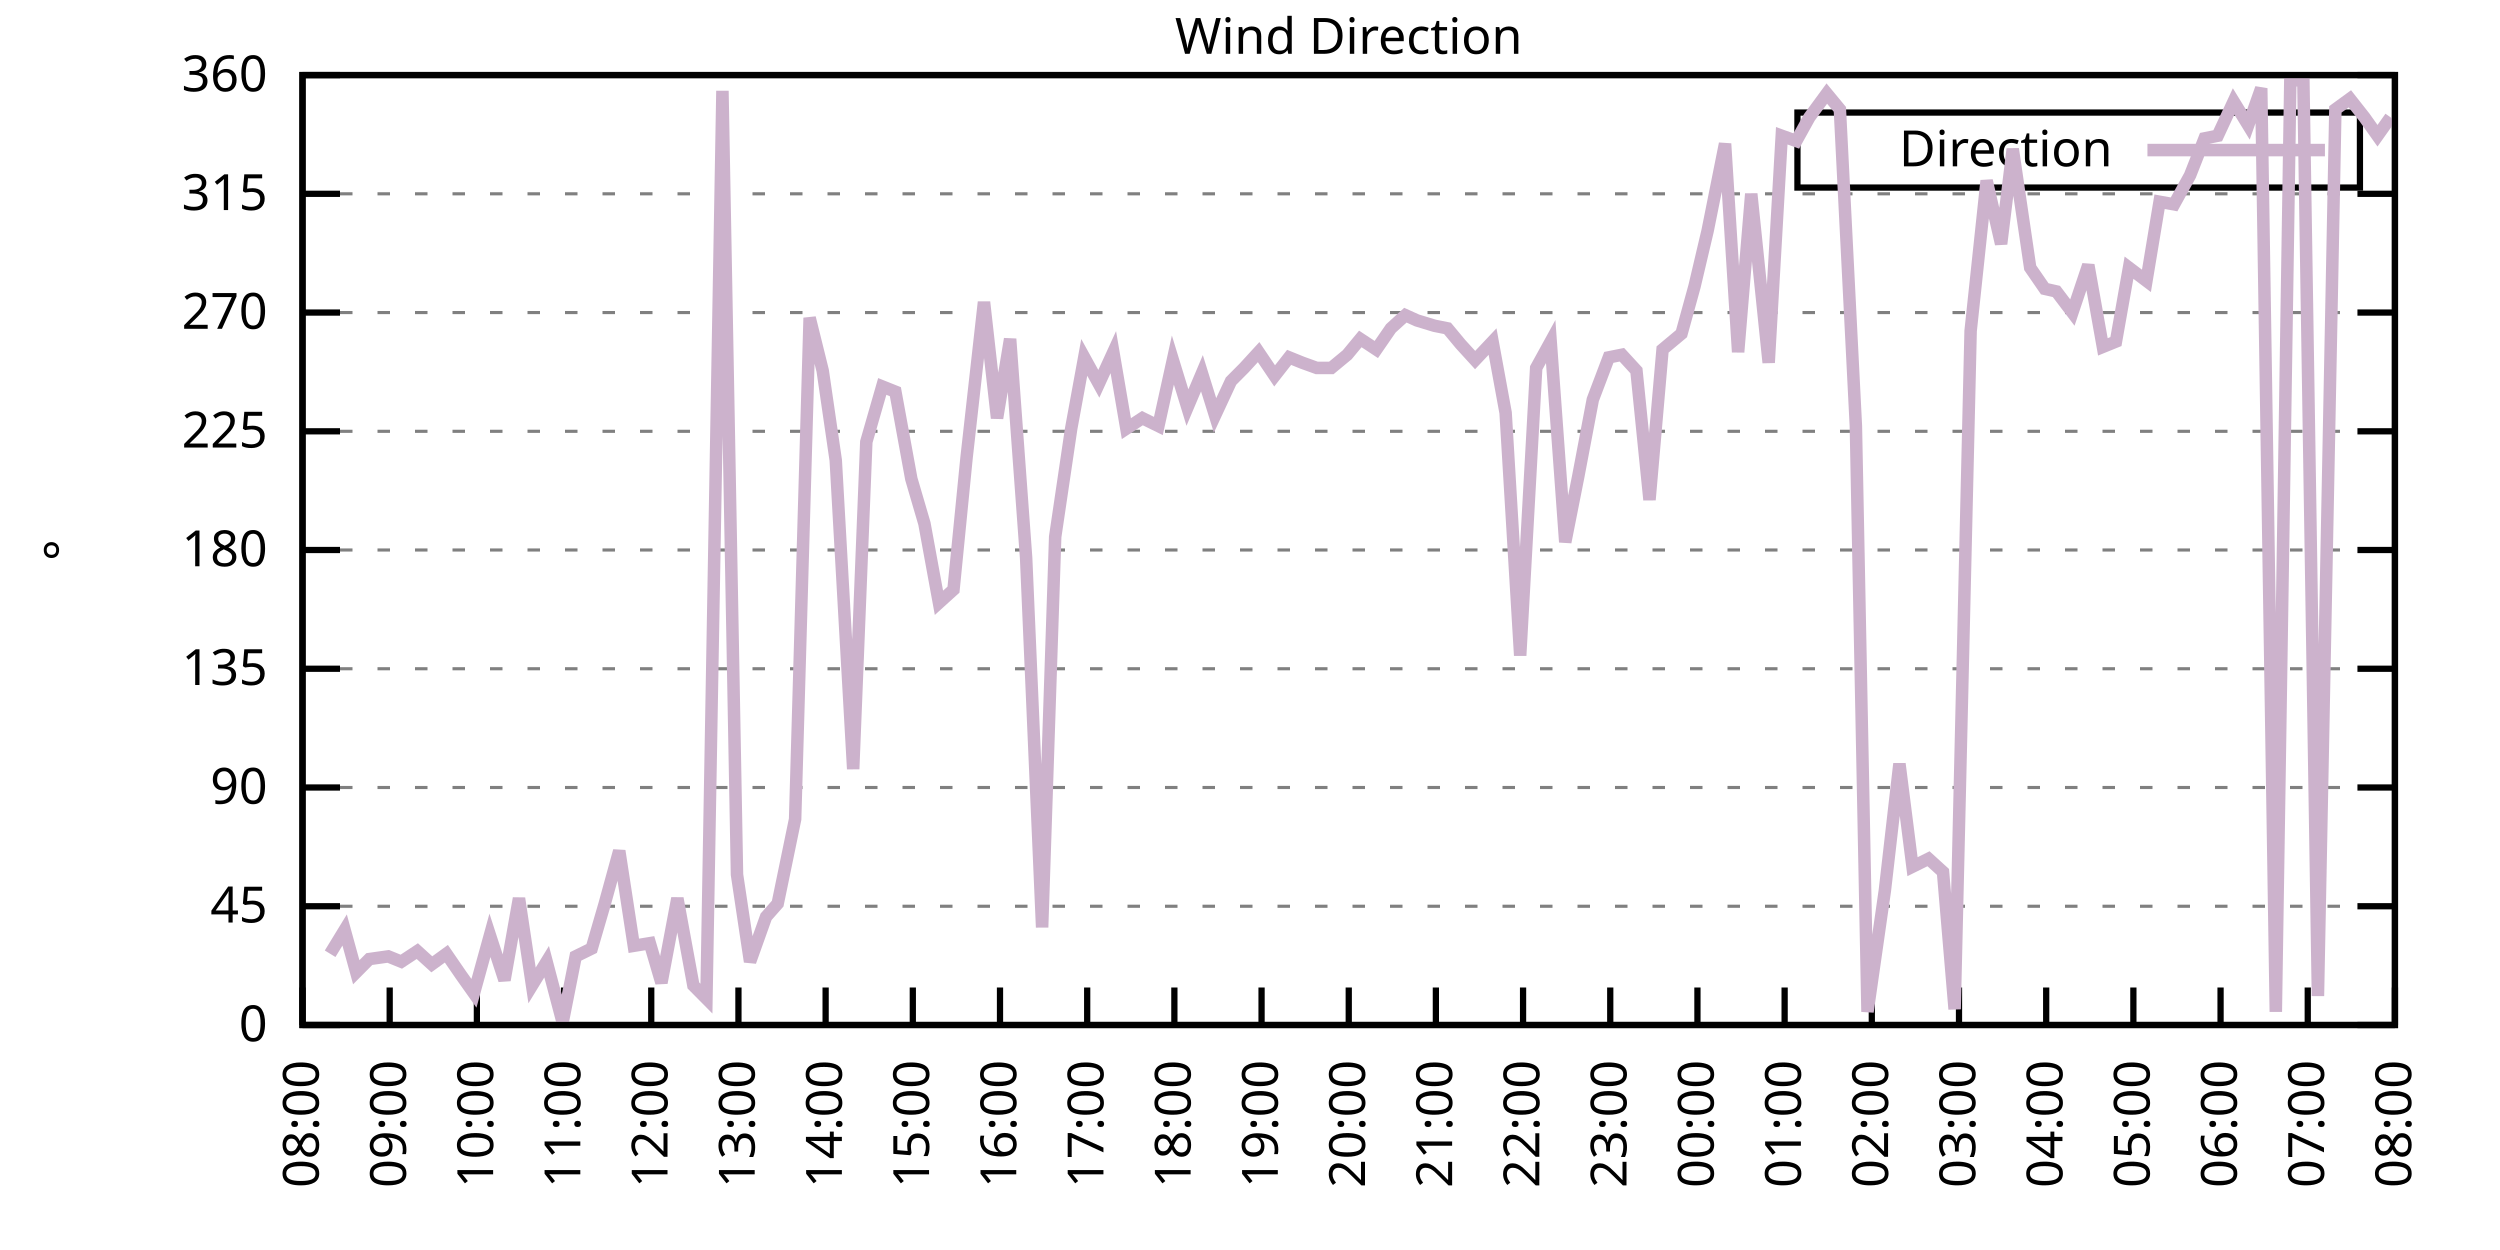
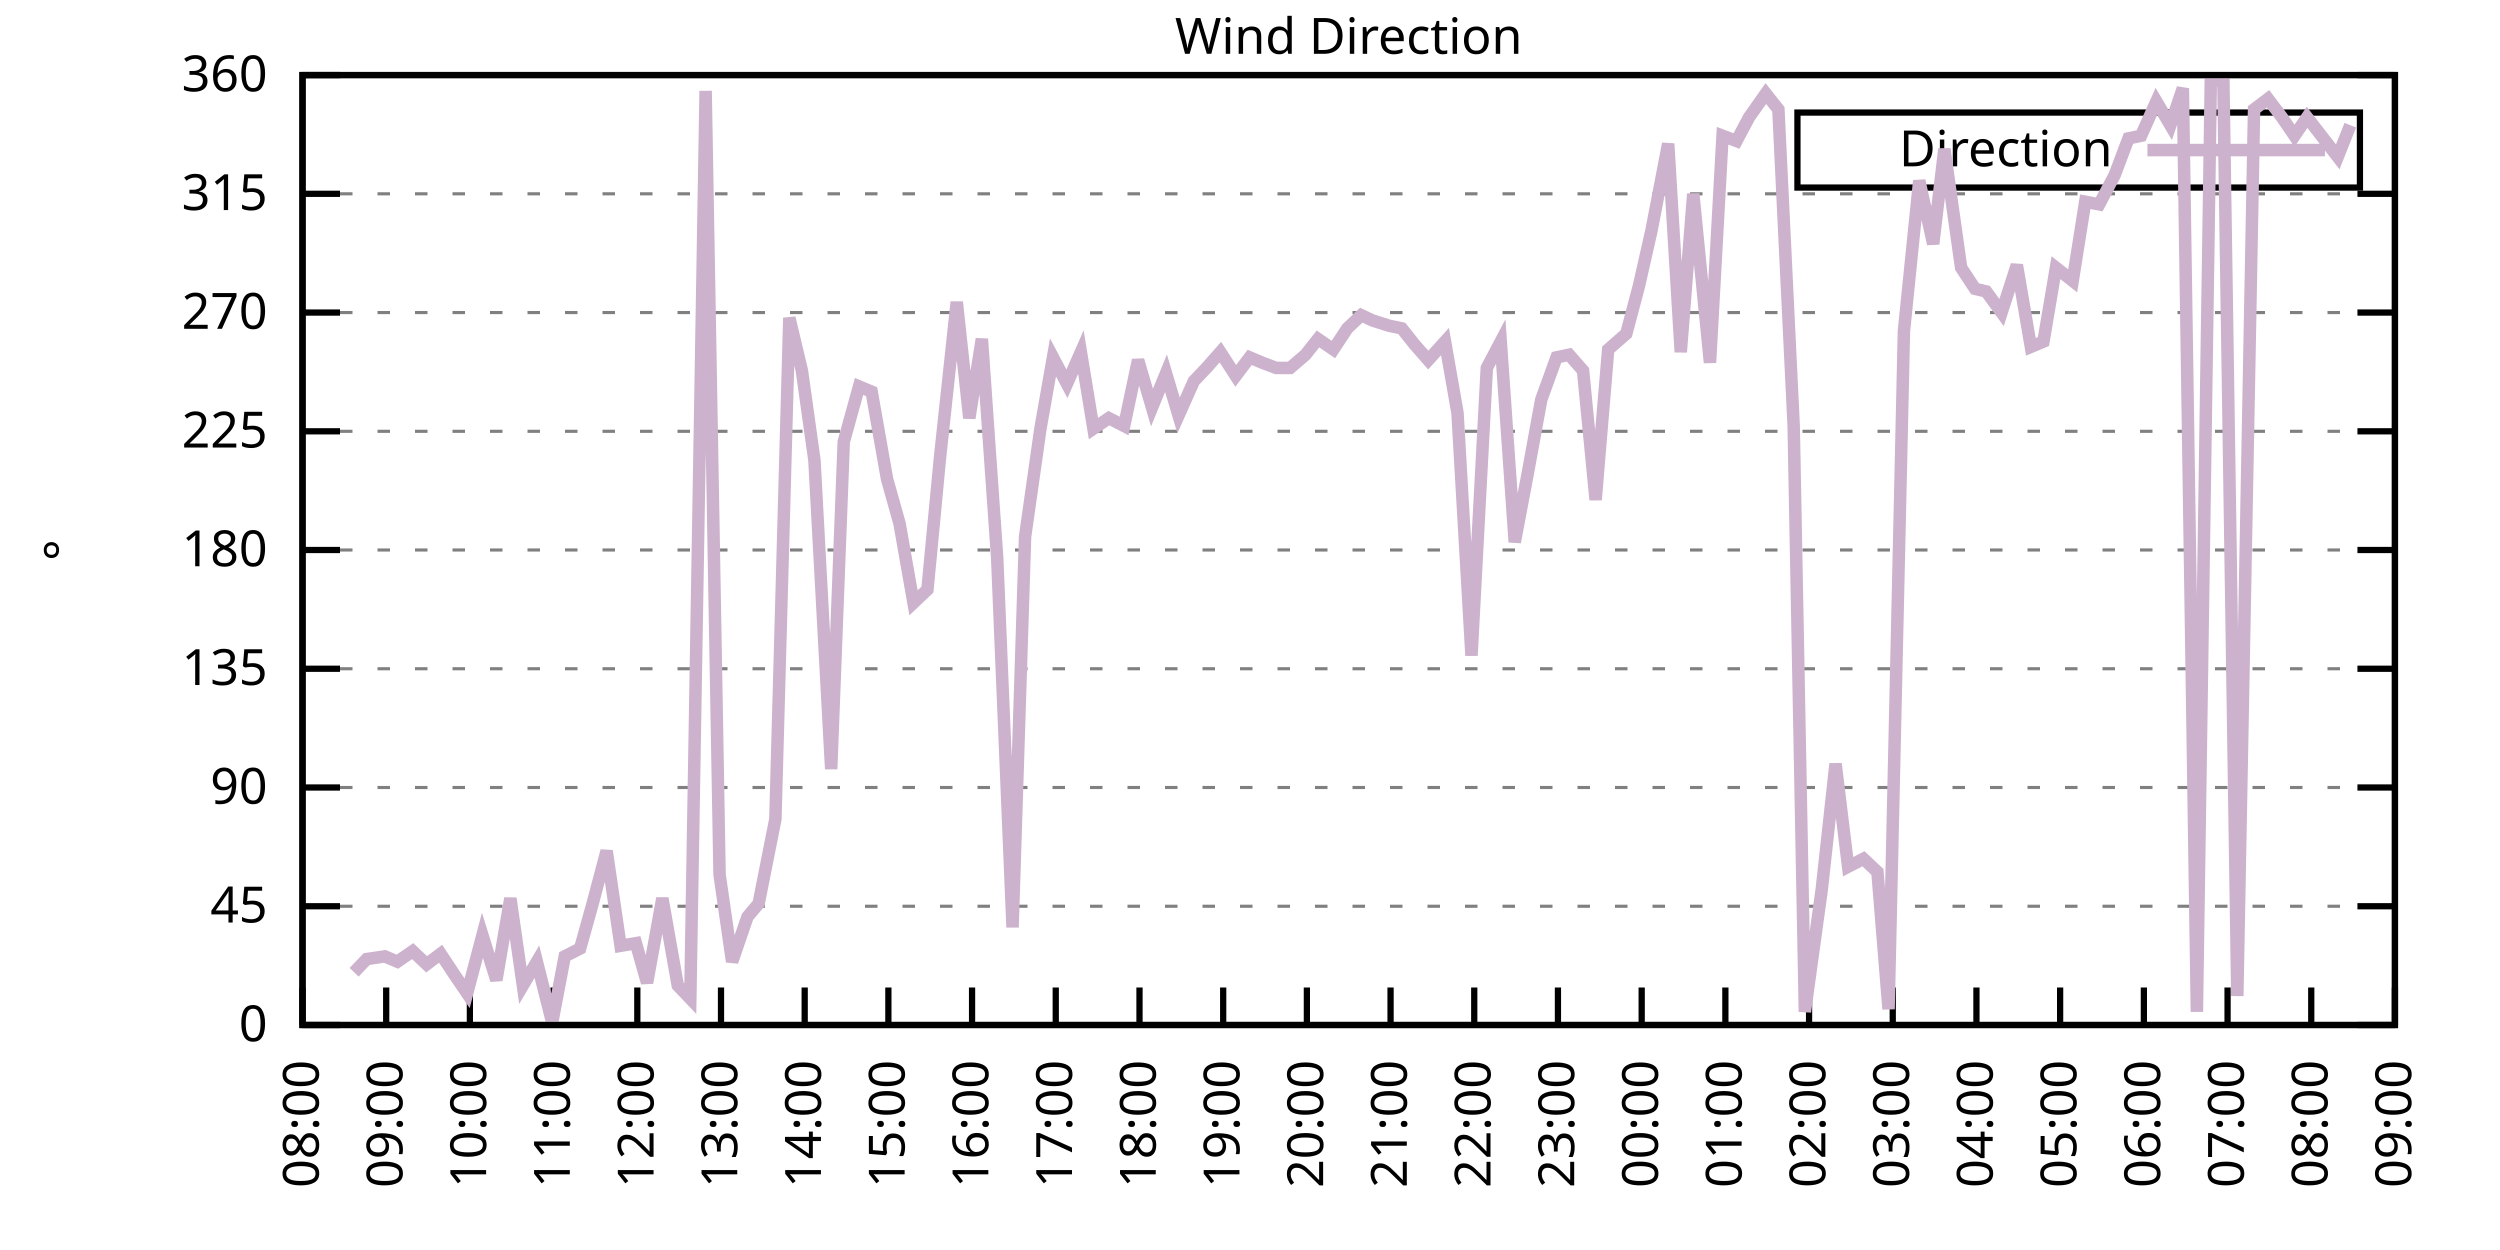
<svg xmlns="http://www.w3.org/2000/svg" xmlns:xlink="http://www.w3.org/1999/xlink" width="400" height="200" viewBox="0 0 400 200">
  <g id="gnuplot_canvas">
    <rect x="0" y="0" width="400" height="200" fill="none" />
    <defs>
      <circle id="gpDot" r="0.5" stroke-width="0.5" stroke="currentColor" />
      <path id="gpPt0" stroke-width="0.333" stroke="currentColor" d="M-1,0 h2 M0,-1 v2" />
      <path id="gpPt1" stroke-width="0.333" stroke="currentColor" d="M-1,-1 L1,1 M1,-1 L-1,1" />
      <path id="gpPt2" stroke-width="0.333" stroke="currentColor" d="M-1,0 L1,0 M0,-1 L0,1 M-1,-1 L1,1 M-1,1 L1,-1" />
      <rect id="gpPt3" stroke-width="0.333" stroke="currentColor" x="-1" y="-1" width="2" height="2" />
      <rect id="gpPt4" stroke-width="0.333" stroke="currentColor" fill="currentColor" x="-1" y="-1" width="2" height="2" />
      <circle id="gpPt5" stroke-width="0.333" stroke="currentColor" cx="0" cy="0" r="1" />
      <use xlink:href="#gpPt5" id="gpPt6" fill="currentColor" stroke="none" />
      <path id="gpPt7" stroke-width="0.333" stroke="currentColor" d="M0,-1.33 L-1.33,0.67 L1.33,0.67 z" />
      <use xlink:href="#gpPt7" id="gpPt8" fill="currentColor" stroke="none" />
      <use xlink:href="#gpPt7" id="gpPt9" stroke="currentColor" transform="rotate(180)" />
      <use xlink:href="#gpPt9" id="gpPt10" fill="currentColor" stroke="none" />
      <use xlink:href="#gpPt3" id="gpPt11" stroke="currentColor" transform="rotate(45)" />
      <use xlink:href="#gpPt11" id="gpPt12" fill="currentColor" stroke="none" />
      <path id="gpPt13" stroke-width="0.333" stroke="currentColor" d="M0,1.330 L1.265,0.411 L0.782,-1.067 L-0.782,-1.076 L-1.265,0.411 z" />
      <use xlink:href="#gpPt13" id="gpPt14" fill="currentColor" stroke="none" />
      <filter id="textbox" filterUnits="objectBoundingBox" x="0" y="0" height="1" width="1">
        <feFlood flood-color="white" flood-opacity="1" result="bgnd" />
        <feComposite in="SourceGraphic" in2="bgnd" operator="atop" />
      </filter>
      <filter id="greybox" filterUnits="objectBoundingBox" x="0" y="0" height="1" width="1">
        <feFlood flood-color="lightgrey" flood-opacity="1" result="grey" />
        <feComposite in="SourceGraphic" in2="grey" operator="atop" />
      </filter>
    </defs>
    <g fill="none" color="white" stroke="currentColor" stroke-width="1.00" stroke-linecap="butt" stroke-linejoin="miter">
</g>
    <g fill="none" color="black" stroke="currentColor" stroke-width="1.00" stroke-linecap="butt" stroke-linejoin="miter">
      <g stroke="none" shape-rendering="crispEdges">
        <polygon fill="rgb(255, 255, 255)" points="48.40,164.00 383.18,164.00 383.18,12.02 48.40,12.02 " />
      </g>
    </g>
    <g fill="none" color="black" stroke="currentColor" stroke-width="1.00" stroke-linecap="butt" stroke-linejoin="miter">
</g>
    <g fill="none" color="black" stroke="black" stroke-width="0.50" stroke-linecap="butt" stroke-linejoin="miter">
</g>
    <g fill="none" color="gray" stroke="currentColor" stroke-width="0.50" stroke-linecap="butt" stroke-linejoin="miter">
      <path stroke="gray" stroke-dasharray="2,4" class="gridline" d="M48.40,164.00 L383.19,164.00  " />
    </g>
    <g fill="none" color="gray" stroke="gray" stroke-width="1.00" stroke-linecap="butt" stroke-linejoin="miter">
</g>
    <g fill="none" color="black" stroke="currentColor" stroke-width="1.00" stroke-linecap="butt" stroke-linejoin="miter">
      <path stroke="black" d="M48.40,164.00 L54.40,164.00 M383.19,164.00 L377.19,164.00  " />
      <g transform="translate(42.80,166.60)" stroke="none" fill="black" font-family="Sans" font-size="8.00" text-anchor="end">
        <text>
          <tspan font-family="Sans"> 0</tspan>
        </text>
      </g>
    </g>
    <g fill="none" color="black" stroke="currentColor" stroke-width="1.00" stroke-linecap="butt" stroke-linejoin="miter">
</g>
    <g fill="none" color="black" stroke="black" stroke-width="0.50" stroke-linecap="butt" stroke-linejoin="miter">
</g>
    <g fill="none" color="gray" stroke="currentColor" stroke-width="0.50" stroke-linecap="butt" stroke-linejoin="miter">
      <path stroke="gray" stroke-dasharray="2,4" class="gridline" d="M48.40,145.00 L383.19,145.00  " />
    </g>
    <g fill="none" color="gray" stroke="gray" stroke-width="1.00" stroke-linecap="butt" stroke-linejoin="miter">
</g>
    <g fill="none" color="black" stroke="currentColor" stroke-width="1.00" stroke-linecap="butt" stroke-linejoin="miter">
      <path stroke="black" d="M48.40,145.00 L54.40,145.00 M383.19,145.00 L377.19,145.00  " />
      <g transform="translate(42.80,147.60)" stroke="none" fill="black" font-family="Sans" font-size="8.00" text-anchor="end">
        <text>
          <tspan font-family="Sans"> 45</tspan>
        </text>
      </g>
    </g>
    <g fill="none" color="black" stroke="currentColor" stroke-width="1.00" stroke-linecap="butt" stroke-linejoin="miter">
</g>
    <g fill="none" color="black" stroke="black" stroke-width="0.50" stroke-linecap="butt" stroke-linejoin="miter">
</g>
    <g fill="none" color="gray" stroke="currentColor" stroke-width="0.50" stroke-linecap="butt" stroke-linejoin="miter">
      <path stroke="gray" stroke-dasharray="2,4" class="gridline" d="M48.40,126.00 L383.19,126.00  " />
    </g>
    <g fill="none" color="gray" stroke="gray" stroke-width="1.00" stroke-linecap="butt" stroke-linejoin="miter">
</g>
    <g fill="none" color="black" stroke="currentColor" stroke-width="1.00" stroke-linecap="butt" stroke-linejoin="miter">
      <path stroke="black" d="M48.40,126.00 L54.40,126.00 M383.19,126.00 L377.19,126.00  " />
      <g transform="translate(42.80,128.60)" stroke="none" fill="black" font-family="Sans" font-size="8.00" text-anchor="end">
        <text>
          <tspan font-family="Sans"> 90</tspan>
        </text>
      </g>
    </g>
    <g fill="none" color="black" stroke="currentColor" stroke-width="1.00" stroke-linecap="butt" stroke-linejoin="miter">
</g>
    <g fill="none" color="black" stroke="black" stroke-width="0.50" stroke-linecap="butt" stroke-linejoin="miter">
</g>
    <g fill="none" color="gray" stroke="currentColor" stroke-width="0.50" stroke-linecap="butt" stroke-linejoin="miter">
      <path stroke="gray" stroke-dasharray="2,4" class="gridline" d="M48.40,107.00 L383.19,107.00  " />
    </g>
    <g fill="none" color="gray" stroke="gray" stroke-width="1.00" stroke-linecap="butt" stroke-linejoin="miter">
</g>
    <g fill="none" color="black" stroke="currentColor" stroke-width="1.00" stroke-linecap="butt" stroke-linejoin="miter">
      <path stroke="black" d="M48.40,107.00 L54.40,107.00 M383.19,107.00 L377.19,107.00  " />
      <g transform="translate(42.80,109.60)" stroke="none" fill="black" font-family="Sans" font-size="8.00" text-anchor="end">
        <text>
          <tspan font-family="Sans"> 135</tspan>
        </text>
      </g>
    </g>
    <g fill="none" color="black" stroke="currentColor" stroke-width="1.00" stroke-linecap="butt" stroke-linejoin="miter">
</g>
    <g fill="none" color="black" stroke="black" stroke-width="0.50" stroke-linecap="butt" stroke-linejoin="miter">
</g>
    <g fill="none" color="gray" stroke="currentColor" stroke-width="0.50" stroke-linecap="butt" stroke-linejoin="miter">
      <path stroke="gray" stroke-dasharray="2,4" class="gridline" d="M48.40,88.00 L383.19,88.00  " />
    </g>
    <g fill="none" color="gray" stroke="gray" stroke-width="1.00" stroke-linecap="butt" stroke-linejoin="miter">
</g>
    <g fill="none" color="black" stroke="currentColor" stroke-width="1.00" stroke-linecap="butt" stroke-linejoin="miter">
      <path stroke="black" d="M48.40,88.00 L54.40,88.00 M383.19,88.00 L377.19,88.00  " />
      <g transform="translate(42.80,90.60)" stroke="none" fill="black" font-family="Sans" font-size="8.00" text-anchor="end">
        <text>
          <tspan font-family="Sans"> 180</tspan>
        </text>
      </g>
    </g>
    <g fill="none" color="black" stroke="currentColor" stroke-width="1.00" stroke-linecap="butt" stroke-linejoin="miter">
</g>
    <g fill="none" color="black" stroke="black" stroke-width="0.50" stroke-linecap="butt" stroke-linejoin="miter">
</g>
    <g fill="none" color="gray" stroke="currentColor" stroke-width="0.50" stroke-linecap="butt" stroke-linejoin="miter">
      <path stroke="gray" stroke-dasharray="2,4" class="gridline" d="M48.40,69.01 L383.19,69.01  " />
    </g>
    <g fill="none" color="gray" stroke="gray" stroke-width="1.00" stroke-linecap="butt" stroke-linejoin="miter">
</g>
    <g fill="none" color="black" stroke="currentColor" stroke-width="1.00" stroke-linecap="butt" stroke-linejoin="miter">
      <path stroke="black" d="M48.40,69.01 L54.40,69.01 M383.19,69.01 L377.19,69.01  " />
      <g transform="translate(42.80,71.61)" stroke="none" fill="black" font-family="Sans" font-size="8.00" text-anchor="end">
        <text>
          <tspan font-family="Sans"> 225</tspan>
        </text>
      </g>
    </g>
    <g fill="none" color="black" stroke="currentColor" stroke-width="1.00" stroke-linecap="butt" stroke-linejoin="miter">
</g>
    <g fill="none" color="black" stroke="black" stroke-width="0.50" stroke-linecap="butt" stroke-linejoin="miter">
</g>
    <g fill="none" color="gray" stroke="currentColor" stroke-width="0.50" stroke-linecap="butt" stroke-linejoin="miter">
      <path stroke="gray" stroke-dasharray="2,4" class="gridline" d="M48.40,50.01 L383.19,50.01  " />
    </g>
    <g fill="none" color="gray" stroke="gray" stroke-width="1.00" stroke-linecap="butt" stroke-linejoin="miter">
</g>
    <g fill="none" color="black" stroke="currentColor" stroke-width="1.00" stroke-linecap="butt" stroke-linejoin="miter">
      <path stroke="black" d="M48.40,50.01 L54.40,50.01 M383.19,50.01 L377.19,50.01  " />
      <g transform="translate(42.80,52.61)" stroke="none" fill="black" font-family="Sans" font-size="8.00" text-anchor="end">
        <text>
          <tspan font-family="Sans"> 270</tspan>
        </text>
      </g>
    </g>
    <g fill="none" color="black" stroke="currentColor" stroke-width="1.00" stroke-linecap="butt" stroke-linejoin="miter">
</g>
    <g fill="none" color="black" stroke="black" stroke-width="0.50" stroke-linecap="butt" stroke-linejoin="miter">
</g>
    <g fill="none" color="gray" stroke="currentColor" stroke-width="0.50" stroke-linecap="butt" stroke-linejoin="miter">
      <path stroke="gray" stroke-dasharray="2,4" class="gridline" d="M48.40,31.01 L383.19,31.01  " />
    </g>
    <g fill="none" color="gray" stroke="gray" stroke-width="1.00" stroke-linecap="butt" stroke-linejoin="miter">
</g>
    <g fill="none" color="black" stroke="currentColor" stroke-width="1.00" stroke-linecap="butt" stroke-linejoin="miter">
      <path stroke="black" d="M48.40,31.01 L54.40,31.01 M383.19,31.01 L377.19,31.01  " />
      <g transform="translate(42.80,33.61)" stroke="none" fill="black" font-family="Sans" font-size="8.00" text-anchor="end">
        <text>
          <tspan font-family="Sans"> 315</tspan>
        </text>
      </g>
    </g>
    <g fill="none" color="black" stroke="currentColor" stroke-width="1.00" stroke-linecap="butt" stroke-linejoin="miter">
</g>
    <g fill="none" color="black" stroke="black" stroke-width="0.50" stroke-linecap="butt" stroke-linejoin="miter">
</g>
    <g fill="none" color="gray" stroke="currentColor" stroke-width="0.50" stroke-linecap="butt" stroke-linejoin="miter">
      <path stroke="gray" stroke-dasharray="2,4" class="gridline" d="M48.40,12.01 L383.19,12.01  " />
    </g>
    <g fill="none" color="gray" stroke="gray" stroke-width="1.00" stroke-linecap="butt" stroke-linejoin="miter">
</g>
    <g fill="none" color="black" stroke="currentColor" stroke-width="1.00" stroke-linecap="butt" stroke-linejoin="miter">
      <path stroke="black" d="M48.40,12.01 L54.40,12.01 M383.19,12.01 L377.19,12.01  " />
      <g transform="translate(42.80,14.61)" stroke="none" fill="black" font-family="Sans" font-size="8.00" text-anchor="end">
        <text>
          <tspan font-family="Sans"> 360</tspan>
        </text>
      </g>
    </g>
    <g fill="none" color="black" stroke="currentColor" stroke-width="1.00" stroke-linecap="butt" stroke-linejoin="miter">
      <path stroke="black" d="M48.40,164.00 L48.40,158.00  " />
      <g transform="translate(51.00,169.60) rotate(270.00)" stroke="none" fill="black" font-family="Sans" font-size="8.00" text-anchor="end">
        <text>
          <tspan font-family="Sans">08:00</tspan>
        </text>
      </g>
    </g>
    <g fill="none" color="black" stroke="currentColor" stroke-width="1.00" stroke-linecap="butt" stroke-linejoin="miter">
-       <path stroke="black" d="M62.35,164.00 L62.35,158.00  " />
-       <g transform="translate(64.95,169.60) rotate(270.00)" stroke="none" fill="black" font-family="Sans" font-size="8.00" text-anchor="end">
+       <path stroke="black" d="M61.79,164.00 L61.79,158.00  " />
+       <g transform="translate(64.39,169.60) rotate(270.00)" stroke="none" fill="black" font-family="Sans" font-size="8.00" text-anchor="end">
        <text>
          <tspan font-family="Sans">09:00</tspan>
        </text>
      </g>
    </g>
    <g fill="none" color="black" stroke="currentColor" stroke-width="1.00" stroke-linecap="butt" stroke-linejoin="miter">
-       <path stroke="black" d="M76.30,164.00 L76.30,158.00  " />
-       <g transform="translate(78.90,169.60) rotate(270.00)" stroke="none" fill="black" font-family="Sans" font-size="8.00" text-anchor="end">
+       <path stroke="black" d="M75.18,164.00 L75.18,158.00  " />
+       <g transform="translate(77.78,169.60) rotate(270.00)" stroke="none" fill="black" font-family="Sans" font-size="8.00" text-anchor="end">
        <text>
          <tspan font-family="Sans">10:00</tspan>
        </text>
      </g>
    </g>
    <g fill="none" color="black" stroke="currentColor" stroke-width="1.00" stroke-linecap="butt" stroke-linejoin="miter">
-       <path stroke="black" d="M90.25,164.00 L90.25,158.00  " />
-       <g transform="translate(92.85,169.60) rotate(270.00)" stroke="none" fill="black" font-family="Sans" font-size="8.00" text-anchor="end">
+       <path stroke="black" d="M88.57,164.00 L88.57,158.00  " />
+       <g transform="translate(91.17,169.60) rotate(270.00)" stroke="none" fill="black" font-family="Sans" font-size="8.00" text-anchor="end">
        <text>
          <tspan font-family="Sans">11:00</tspan>
        </text>
      </g>
    </g>
    <g fill="none" color="black" stroke="currentColor" stroke-width="1.00" stroke-linecap="butt" stroke-linejoin="miter">
-       <path stroke="black" d="M104.20,164.00 L104.20,158.00  " />
-       <g transform="translate(106.80,169.60) rotate(270.00)" stroke="none" fill="black" font-family="Sans" font-size="8.00" text-anchor="end">
+       <path stroke="black" d="M101.97,164.00 L101.97,158.00  " />
+       <g transform="translate(104.57,169.60) rotate(270.00)" stroke="none" fill="black" font-family="Sans" font-size="8.00" text-anchor="end">
        <text>
          <tspan font-family="Sans">12:00</tspan>
        </text>
      </g>
    </g>
    <g fill="none" color="black" stroke="currentColor" stroke-width="1.00" stroke-linecap="butt" stroke-linejoin="miter">
-       <path stroke="black" d="M118.15,164.00 L118.15,158.00  " />
-       <g transform="translate(120.75,169.60) rotate(270.00)" stroke="none" fill="black" font-family="Sans" font-size="8.00" text-anchor="end">
+       <path stroke="black" d="M115.36,164.00 L115.36,158.00  " />
+       <g transform="translate(117.96,169.60) rotate(270.00)" stroke="none" fill="black" font-family="Sans" font-size="8.00" text-anchor="end">
        <text>
          <tspan font-family="Sans">13:00</tspan>
        </text>
      </g>
    </g>
    <g fill="none" color="black" stroke="currentColor" stroke-width="1.00" stroke-linecap="butt" stroke-linejoin="miter">
-       <path stroke="black" d="M132.10,164.00 L132.10,158.00  " />
-       <g transform="translate(134.70,169.60) rotate(270.00)" stroke="none" fill="black" font-family="Sans" font-size="8.00" text-anchor="end">
+       <path stroke="black" d="M128.75,164.00 L128.75,158.00  " />
+       <g transform="translate(131.35,169.60) rotate(270.00)" stroke="none" fill="black" font-family="Sans" font-size="8.00" text-anchor="end">
        <text>
          <tspan font-family="Sans">14:00</tspan>
        </text>
      </g>
    </g>
    <g fill="none" color="black" stroke="currentColor" stroke-width="1.00" stroke-linecap="butt" stroke-linejoin="miter">
-       <path stroke="black" d="M146.05,164.00 L146.05,158.00  " />
-       <g transform="translate(148.65,169.60) rotate(270.00)" stroke="none" fill="black" font-family="Sans" font-size="8.00" text-anchor="end">
+       <path stroke="black" d="M142.14,164.00 L142.14,158.00  " />
+       <g transform="translate(144.74,169.60) rotate(270.00)" stroke="none" fill="black" font-family="Sans" font-size="8.00" text-anchor="end">
        <text>
          <tspan font-family="Sans">15:00</tspan>
        </text>
      </g>
    </g>
    <g fill="none" color="black" stroke="currentColor" stroke-width="1.00" stroke-linecap="butt" stroke-linejoin="miter">
-       <path stroke="black" d="M160.00,164.00 L160.00,158.00  " />
-       <g transform="translate(162.60,169.60) rotate(270.00)" stroke="none" fill="black" font-family="Sans" font-size="8.00" text-anchor="end">
+       <path stroke="black" d="M155.53,164.00 L155.53,158.00  " />
+       <g transform="translate(158.13,169.60) rotate(270.00)" stroke="none" fill="black" font-family="Sans" font-size="8.00" text-anchor="end">
        <text>
          <tspan font-family="Sans">16:00</tspan>
        </text>
      </g>
    </g>
    <g fill="none" color="black" stroke="currentColor" stroke-width="1.00" stroke-linecap="butt" stroke-linejoin="miter">
-       <path stroke="black" d="M173.95,164.00 L173.95,158.00  " />
-       <g transform="translate(176.55,169.60) rotate(270.00)" stroke="none" fill="black" font-family="Sans" font-size="8.00" text-anchor="end">
+       <path stroke="black" d="M168.92,164.00 L168.92,158.00  " />
+       <g transform="translate(171.52,169.60) rotate(270.00)" stroke="none" fill="black" font-family="Sans" font-size="8.00" text-anchor="end">
        <text>
          <tspan font-family="Sans">17:00</tspan>
        </text>
      </g>
    </g>
    <g fill="none" color="black" stroke="currentColor" stroke-width="1.00" stroke-linecap="butt" stroke-linejoin="miter">
-       <path stroke="black" d="M187.90,164.00 L187.90,158.00  " />
-       <g transform="translate(190.50,169.60) rotate(270.00)" stroke="none" fill="black" font-family="Sans" font-size="8.00" text-anchor="end">
+       <path stroke="black" d="M182.32,164.00 L182.32,158.00  " />
+       <g transform="translate(184.92,169.60) rotate(270.00)" stroke="none" fill="black" font-family="Sans" font-size="8.00" text-anchor="end">
        <text>
          <tspan font-family="Sans">18:00</tspan>
        </text>
      </g>
    </g>
    <g fill="none" color="black" stroke="currentColor" stroke-width="1.00" stroke-linecap="butt" stroke-linejoin="miter">
-       <path stroke="black" d="M201.85,164.00 L201.85,158.00  " />
-       <g transform="translate(204.45,169.60) rotate(270.00)" stroke="none" fill="black" font-family="Sans" font-size="8.00" text-anchor="end">
+       <path stroke="black" d="M195.71,164.00 L195.71,158.00  " />
+       <g transform="translate(198.31,169.60) rotate(270.00)" stroke="none" fill="black" font-family="Sans" font-size="8.00" text-anchor="end">
        <text>
          <tspan font-family="Sans">19:00</tspan>
        </text>
      </g>
    </g>
    <g fill="none" color="black" stroke="currentColor" stroke-width="1.00" stroke-linecap="butt" stroke-linejoin="miter">
-       <path stroke="black" d="M215.80,164.00 L215.80,158.00  " />
-       <g transform="translate(218.40,169.60) rotate(270.00)" stroke="none" fill="black" font-family="Sans" font-size="8.00" text-anchor="end">
+       <path stroke="black" d="M209.10,164.00 L209.10,158.00  " />
+       <g transform="translate(211.70,169.60) rotate(270.00)" stroke="none" fill="black" font-family="Sans" font-size="8.00" text-anchor="end">
        <text>
          <tspan font-family="Sans">20:00</tspan>
        </text>
      </g>
    </g>
    <g fill="none" color="black" stroke="currentColor" stroke-width="1.00" stroke-linecap="butt" stroke-linejoin="miter">
-       <path stroke="black" d="M229.74,164.00 L229.74,158.00  " />
-       <g transform="translate(232.34,169.60) rotate(270.00)" stroke="none" fill="black" font-family="Sans" font-size="8.00" text-anchor="end">
+       <path stroke="black" d="M222.49,164.00 L222.49,158.00  " />
+       <g transform="translate(225.09,169.60) rotate(270.00)" stroke="none" fill="black" font-family="Sans" font-size="8.00" text-anchor="end">
        <text>
          <tspan font-family="Sans">21:00</tspan>
        </text>
      </g>
    </g>
    <g fill="none" color="black" stroke="currentColor" stroke-width="1.00" stroke-linecap="butt" stroke-linejoin="miter">
-       <path stroke="black" d="M243.69,164.00 L243.69,158.00  " />
-       <g transform="translate(246.29,169.60) rotate(270.00)" stroke="none" fill="black" font-family="Sans" font-size="8.00" text-anchor="end">
+       <path stroke="black" d="M235.88,164.00 L235.88,158.00  " />
+       <g transform="translate(238.48,169.60) rotate(270.00)" stroke="none" fill="black" font-family="Sans" font-size="8.00" text-anchor="end">
        <text>
          <tspan font-family="Sans">22:00</tspan>
        </text>
      </g>
    </g>
    <g fill="none" color="black" stroke="currentColor" stroke-width="1.00" stroke-linecap="butt" stroke-linejoin="miter">
-       <path stroke="black" d="M257.64,164.00 L257.64,158.00  " />
-       <g transform="translate(260.24,169.60) rotate(270.00)" stroke="none" fill="black" font-family="Sans" font-size="8.00" text-anchor="end">
+       <path stroke="black" d="M249.27,164.00 L249.27,158.00  " />
+       <g transform="translate(251.87,169.60) rotate(270.00)" stroke="none" fill="black" font-family="Sans" font-size="8.00" text-anchor="end">
        <text>
          <tspan font-family="Sans">23:00</tspan>
        </text>
      </g>
    </g>
    <g fill="none" color="black" stroke="currentColor" stroke-width="1.00" stroke-linecap="butt" stroke-linejoin="miter">
-       <path stroke="black" d="M271.59,164.00 L271.59,158.00  " />
-       <g transform="translate(274.19,169.60) rotate(270.00)" stroke="none" fill="black" font-family="Sans" font-size="8.00" text-anchor="end">
+       <path stroke="black" d="M262.67,164.00 L262.67,158.00  " />
+       <g transform="translate(265.27,169.60) rotate(270.00)" stroke="none" fill="black" font-family="Sans" font-size="8.00" text-anchor="end">
        <text>
          <tspan font-family="Sans">00:00</tspan>
        </text>
      </g>
    </g>
    <g fill="none" color="black" stroke="currentColor" stroke-width="1.00" stroke-linecap="butt" stroke-linejoin="miter">
-       <path stroke="black" d="M285.54,164.00 L285.54,158.00  " />
-       <g transform="translate(288.14,169.60) rotate(270.00)" stroke="none" fill="black" font-family="Sans" font-size="8.00" text-anchor="end">
+       <path stroke="black" d="M276.06,164.00 L276.06,158.00  " />
+       <g transform="translate(278.66,169.60) rotate(270.00)" stroke="none" fill="black" font-family="Sans" font-size="8.00" text-anchor="end">
        <text>
          <tspan font-family="Sans">01:00</tspan>
        </text>
      </g>
    </g>
    <g fill="none" color="black" stroke="currentColor" stroke-width="1.00" stroke-linecap="butt" stroke-linejoin="miter">
-       <path stroke="black" d="M299.49,164.00 L299.49,158.00  " />
-       <g transform="translate(302.09,169.60) rotate(270.00)" stroke="none" fill="black" font-family="Sans" font-size="8.00" text-anchor="end">
+       <path stroke="black" d="M289.45,164.00 L289.45,158.00  " />
+       <g transform="translate(292.05,169.60) rotate(270.00)" stroke="none" fill="black" font-family="Sans" font-size="8.00" text-anchor="end">
        <text>
          <tspan font-family="Sans">02:00</tspan>
        </text>
      </g>
    </g>
    <g fill="none" color="black" stroke="currentColor" stroke-width="1.00" stroke-linecap="butt" stroke-linejoin="miter">
-       <path stroke="black" d="M313.44,164.00 L313.44,158.00  " />
-       <g transform="translate(316.04,169.60) rotate(270.00)" stroke="none" fill="black" font-family="Sans" font-size="8.00" text-anchor="end">
+       <path stroke="black" d="M302.84,164.00 L302.84,158.00  " />
+       <g transform="translate(305.44,169.60) rotate(270.00)" stroke="none" fill="black" font-family="Sans" font-size="8.00" text-anchor="end">
        <text>
          <tspan font-family="Sans">03:00</tspan>
        </text>
      </g>
    </g>
    <g fill="none" color="black" stroke="currentColor" stroke-width="1.00" stroke-linecap="butt" stroke-linejoin="miter">
-       <path stroke="black" d="M327.39,164.00 L327.39,158.00  " />
-       <g transform="translate(329.99,169.60) rotate(270.00)" stroke="none" fill="black" font-family="Sans" font-size="8.00" text-anchor="end">
+       <path stroke="black" d="M316.23,164.00 L316.23,158.00  " />
+       <g transform="translate(318.83,169.60) rotate(270.00)" stroke="none" fill="black" font-family="Sans" font-size="8.00" text-anchor="end">
        <text>
          <tspan font-family="Sans">04:00</tspan>
        </text>
      </g>
    </g>
    <g fill="none" color="black" stroke="currentColor" stroke-width="1.00" stroke-linecap="butt" stroke-linejoin="miter">
-       <path stroke="black" d="M341.34,164.00 L341.34,158.00  " />
-       <g transform="translate(343.94,169.60) rotate(270.00)" stroke="none" fill="black" font-family="Sans" font-size="8.00" text-anchor="end">
+       <path stroke="black" d="M329.62,164.00 L329.62,158.00  " />
+       <g transform="translate(332.22,169.60) rotate(270.00)" stroke="none" fill="black" font-family="Sans" font-size="8.00" text-anchor="end">
        <text>
          <tspan font-family="Sans">05:00</tspan>
        </text>
      </g>
    </g>
    <g fill="none" color="black" stroke="currentColor" stroke-width="1.00" stroke-linecap="butt" stroke-linejoin="miter">
-       <path stroke="black" d="M355.29,164.00 L355.29,158.00  " />
-       <g transform="translate(357.89,169.60) rotate(270.00)" stroke="none" fill="black" font-family="Sans" font-size="8.00" text-anchor="end">
+       <path stroke="black" d="M343.02,164.00 L343.02,158.00  " />
+       <g transform="translate(345.62,169.60) rotate(270.00)" stroke="none" fill="black" font-family="Sans" font-size="8.00" text-anchor="end">
        <text>
          <tspan font-family="Sans">06:00</tspan>
        </text>
      </g>
    </g>
    <g fill="none" color="black" stroke="currentColor" stroke-width="1.00" stroke-linecap="butt" stroke-linejoin="miter">
-       <path stroke="black" d="M369.24,164.00 L369.24,158.00  " />
-       <g transform="translate(371.84,169.60) rotate(270.00)" stroke="none" fill="black" font-family="Sans" font-size="8.00" text-anchor="end">
+       <path stroke="black" d="M356.41,164.00 L356.41,158.00  " />
+       <g transform="translate(359.01,169.60) rotate(270.00)" stroke="none" fill="black" font-family="Sans" font-size="8.00" text-anchor="end">
        <text>
          <tspan font-family="Sans">07:00</tspan>
+         </text>
+       </g>
+     </g>
+     <g fill="none" color="black" stroke="currentColor" stroke-width="1.00" stroke-linecap="butt" stroke-linejoin="miter">
+       <path stroke="black" d="M369.80,164.00 L369.80,158.00  " />
+       <g transform="translate(372.40,169.60) rotate(270.00)" stroke="none" fill="black" font-family="Sans" font-size="8.00" text-anchor="end">
+         <text>
+           <tspan font-family="Sans">08:00</tspan>
        </text>
      </g>
    </g>
    <g fill="none" color="black" stroke="currentColor" stroke-width="1.00" stroke-linecap="butt" stroke-linejoin="miter">
      <path stroke="black" d="M383.19,164.00 L383.19,158.00  " />
      <g transform="translate(385.79,169.60) rotate(270.00)" stroke="none" fill="black" font-family="Sans" font-size="8.00" text-anchor="end">
        <text>
-           <tspan font-family="Sans">08:00</tspan>
+           <tspan font-family="Sans">09:00</tspan>
        </text>
      </g>
    </g>
    <g fill="none" color="black" stroke="currentColor" stroke-width="1.00" stroke-linecap="butt" stroke-linejoin="miter">
</g>
    <g fill="none" color="black" stroke="currentColor" stroke-width="1.00" stroke-linecap="butt" stroke-linejoin="miter">
      <path stroke="black" d="M48.40,12.01 L48.40,164.00 L383.19,164.00 L383.19,12.01 L48.40,12.01 Z  " />
    </g>
    <g fill="none" color="black" stroke="currentColor" stroke-width="1.00" stroke-linecap="butt" stroke-linejoin="miter">
</g>
    <g fill="none" color="black" stroke="currentColor" stroke-width="1.00" stroke-linecap="butt" stroke-linejoin="miter">
      <path stroke="black" d="M287.59,30.01 L287.59,18.01 L377.59,18.01 L377.59,30.01 L287.59,30.01 Z  " />
    </g>
    <g id="Wind_direction_plot_1">
      <g fill="none" color="white" stroke="black" stroke-width="2.00" stroke-linecap="butt" stroke-linejoin="miter">
</g>
      <g fill="none" color="black" stroke="currentColor" stroke-width="2.00" stroke-linecap="butt" stroke-linejoin="miter">
        <g transform="translate(337.99,26.61)" stroke="none" fill="black" font-family="Sans" font-size="8.00" text-anchor="end">
          <text>
            <tspan font-family="Sans">Direction</tspan>
          </text>
        </g>
      </g>
      <g fill="none" color="black" stroke="currentColor" stroke-width="2.00" stroke-linecap="butt" stroke-linejoin="miter">
-         <path stroke="rgb(204, 178, 204)" d="M343.59,24.01 L371.99,24.01 M52.82,152.60 L55.14,148.80 L57.00,155.56 L59.09,153.45 L62.12,153.02 L64.21,153.87   L66.77,152.18 L69.09,154.29 L71.42,152.60 L73.74,155.98 L75.83,158.93 L78.39,149.65 L80.72,156.82 L83.04,143.73   L85.13,157.67 L87.46,153.87 L90.02,163.58 L92.11,153.02 L94.67,151.76 L96.76,144.58 L99.08,136.14 L101.41,151.33   L103.97,150.91 L105.83,157.24 L108.38,143.73 L110.94,157.67 L113.03,159.78 L115.59,14.54 L117.92,139.93 L120.01,153.87   L122.57,146.69 L124.43,144.58 L127.22,131.07 L129.54,50.85 L131.63,59.30 L133.72,73.65 L136.51,123.05 L138.61,70.70   L141.16,61.83 L143.26,62.67 L145.81,76.61 L147.91,83.78 L150.23,96.45 L152.56,94.34 L154.65,73.23 L157.44,48.32   L159.53,66.90 L161.62,54.23 L164.18,89.27 L166.74,148.38 L168.83,85.89 L171.39,68.58 L173.48,57.18 L175.81,61.41   L178.13,56.34 L180.22,68.58 L182.78,66.90 L185.34,68.16 L187.66,57.61 L189.99,65.21 L192.31,59.72 L194.41,66.47   L196.96,60.98 L199.06,58.87 L201.38,56.34 L203.94,60.14 L206.26,57.18 L208.36,58.03 L210.68,58.87 L213.01,58.87   L215.56,56.76 L217.65,54.23 L220.21,55.92 L222.54,52.54 L224.86,50.43 L226.72,51.27 L229.51,52.12 L231.60,52.54   L233.70,55.07 L236.02,57.61 L238.81,54.65 L240.90,66.05 L243.23,104.89 L245.79,58.87 L248.11,54.65 L250.44,86.74   L252.53,76.18 L254.85,63.94 L257.41,57.18 L259.50,56.76 L261.83,59.30 L263.92,79.98 L266.01,55.92 L269.04,53.39   L271.13,45.79 L273.22,36.92 L276.01,22.99 L278.10,56.34 L280.20,31.01 L282.99,58.03 L285.08,21.72 L287.40,22.56   L289.50,18.77 L292.29,14.97 L294.38,17.50 L296.94,68.16 L298.80,161.89 L301.58,142.47 L303.91,122.20 L306.00,138.67   L308.56,137.40 L310.88,139.51 L312.74,161.47 L315.30,52.96 L317.86,28.90 L320.18,39.03 L322.04,23.83 L324.83,42.83   L327.16,46.21 L329.02,46.63 L331.58,50.01 L334.13,42.41 L336.46,55.50 L338.55,54.65 L340.64,42.83 L343.43,44.94   L345.53,32.28 L347.85,32.70 L350.41,28.05 L352.73,22.14 L354.83,21.72 L357.38,16.23 L359.71,20.03 L361.80,14.12   L364.13,161.89 L366.45,12.85 L368.54,12.85 L370.87,159.36 L373.66,17.50 L375.98,15.81 L378.31,18.77 L380.40,21.72   L382.49,18.77  " />
+         <path stroke="rgb(204, 178, 204)" d="M343.59,24.01 L371.99,24.01 M56.66,155.56 L58.67,153.45 L61.57,153.02 L63.58,153.87 L66.03,152.18 L68.26,154.29   L70.50,152.60 L72.73,155.98 L74.74,158.93 L77.19,149.65 L79.42,156.82 L81.66,143.73 L83.66,157.67 L85.90,153.87   L88.35,163.58 L90.36,153.02 L92.82,151.76 L94.82,144.58 L97.06,136.14 L99.29,151.33 L101.74,150.91 L103.53,157.24   L105.98,143.73 L108.44,157.67 L110.45,159.78 L112.90,14.54 L115.13,139.93 L117.14,153.87 L119.60,146.69 L121.38,144.58   L124.06,131.07 L126.29,50.85 L128.30,59.30 L130.31,73.65 L132.99,123.05 L135.00,70.70 L137.45,61.83 L139.46,62.67   L141.92,76.61 L143.93,83.78 L146.16,96.45 L148.39,94.34 L150.40,73.23 L153.08,48.32 L155.09,66.90 L157.10,54.23   L159.55,89.27 L162.01,148.38 L164.01,85.89 L166.47,68.58 L168.48,57.18 L170.71,61.41 L172.94,56.34 L174.95,68.58   L177.41,66.90 L179.86,68.16 L182.09,57.61 L184.32,65.21 L186.56,59.72 L188.57,66.47 L191.02,60.98 L193.03,58.87   L195.26,56.34 L197.72,60.14 L199.95,57.18 L201.96,58.03 L204.19,58.87 L206.42,58.87 L208.88,56.76 L210.88,54.23   L213.34,55.92 L215.57,52.54 L217.80,50.43 L219.59,51.27 L222.27,52.12 L224.28,52.54 L226.29,55.07 L228.52,57.61   L231.20,54.65 L233.20,66.05 L235.44,104.89 L237.89,58.87 L240.12,54.65 L242.36,86.74 L244.36,76.18 L246.60,63.94   L249.05,57.18 L251.06,56.76 L253.29,59.30 L255.30,79.98 L257.31,55.92 L260.21,53.39 L262.22,45.79 L264.23,36.92   L266.91,22.99 L268.92,56.34 L270.92,31.01 L273.60,58.03 L275.61,21.72 L277.84,22.56 L279.85,18.77 L282.53,14.97   L284.54,17.50 L286.99,68.16 L288.78,161.89 L291.46,142.47 L293.69,122.20 L295.70,138.67 L298.15,137.40 L300.39,139.51   L302.17,161.47 L304.63,52.96 L307.08,28.90 L309.31,39.03 L311.10,23.83 L313.78,42.83 L316.01,46.21 L317.79,46.63   L320.25,50.01 L322.70,42.41 L324.94,55.50 L326.95,54.65 L328.95,42.83 L331.63,44.94 L333.64,32.28 L335.87,32.70   L338.33,28.05 L340.56,22.14 L342.57,21.72 L345.02,16.23 L347.26,20.03 L349.26,14.12 L351.50,161.89 L353.73,12.85   L355.74,12.85 L357.97,159.36 L360.65,17.50 L362.88,15.81 L365.11,18.77 L367.12,21.72 L369.13,18.77 L374.04,25.10   L376.05,20.03  " />
      </g>
    </g>
    <g fill="none" color="black" stroke="currentColor" stroke-width="2.00" stroke-linecap="butt" stroke-linejoin="miter">
</g>
    <g fill="none" color="black" stroke="black" stroke-width="1.00" stroke-linecap="butt" stroke-linejoin="miter">
</g>
    <g fill="none" color="black" stroke="currentColor" stroke-width="1.00" stroke-linecap="butt" stroke-linejoin="miter">
      <path stroke="black" d="M48.40,12.01 L48.40,164.00 L383.19,164.00 L383.19,12.01 L48.40,12.01 Z  " />
      <g transform="translate(12.80,88.01) rotate(270.00)" stroke="none" fill="black" font-family="Sans" font-size="8.00" text-anchor="middle">
        <text>
          <tspan font-family="Sans">°</tspan>
        </text>
      </g>
    </g>
    <g fill="none" color="black" stroke="currentColor" stroke-width="1.00" stroke-linecap="butt" stroke-linejoin="miter">
</g>
    <g fill="none" color="black" stroke="currentColor" stroke-width="1.00" stroke-linecap="butt" stroke-linejoin="miter">
      <g transform="translate(215.79,8.61)" stroke="none" fill="black" font-family="Sans" font-size="8.00" text-anchor="middle">
        <text>
          <tspan font-family="Sans">Wind Direction</tspan>
        </text>
      </g>
    </g>
    <g fill="none" color="black" stroke="currentColor" stroke-width="1.00" stroke-linecap="butt" stroke-linejoin="miter">
</g>
  </g>
</svg>
